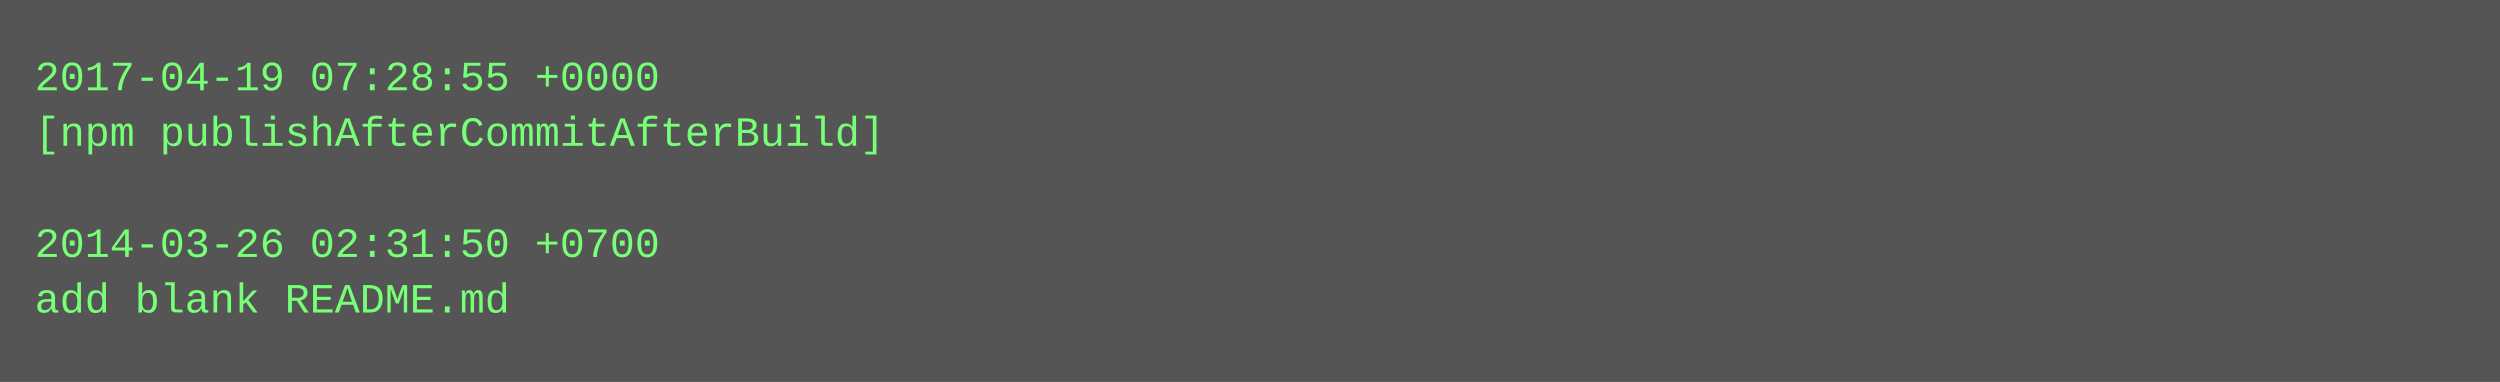
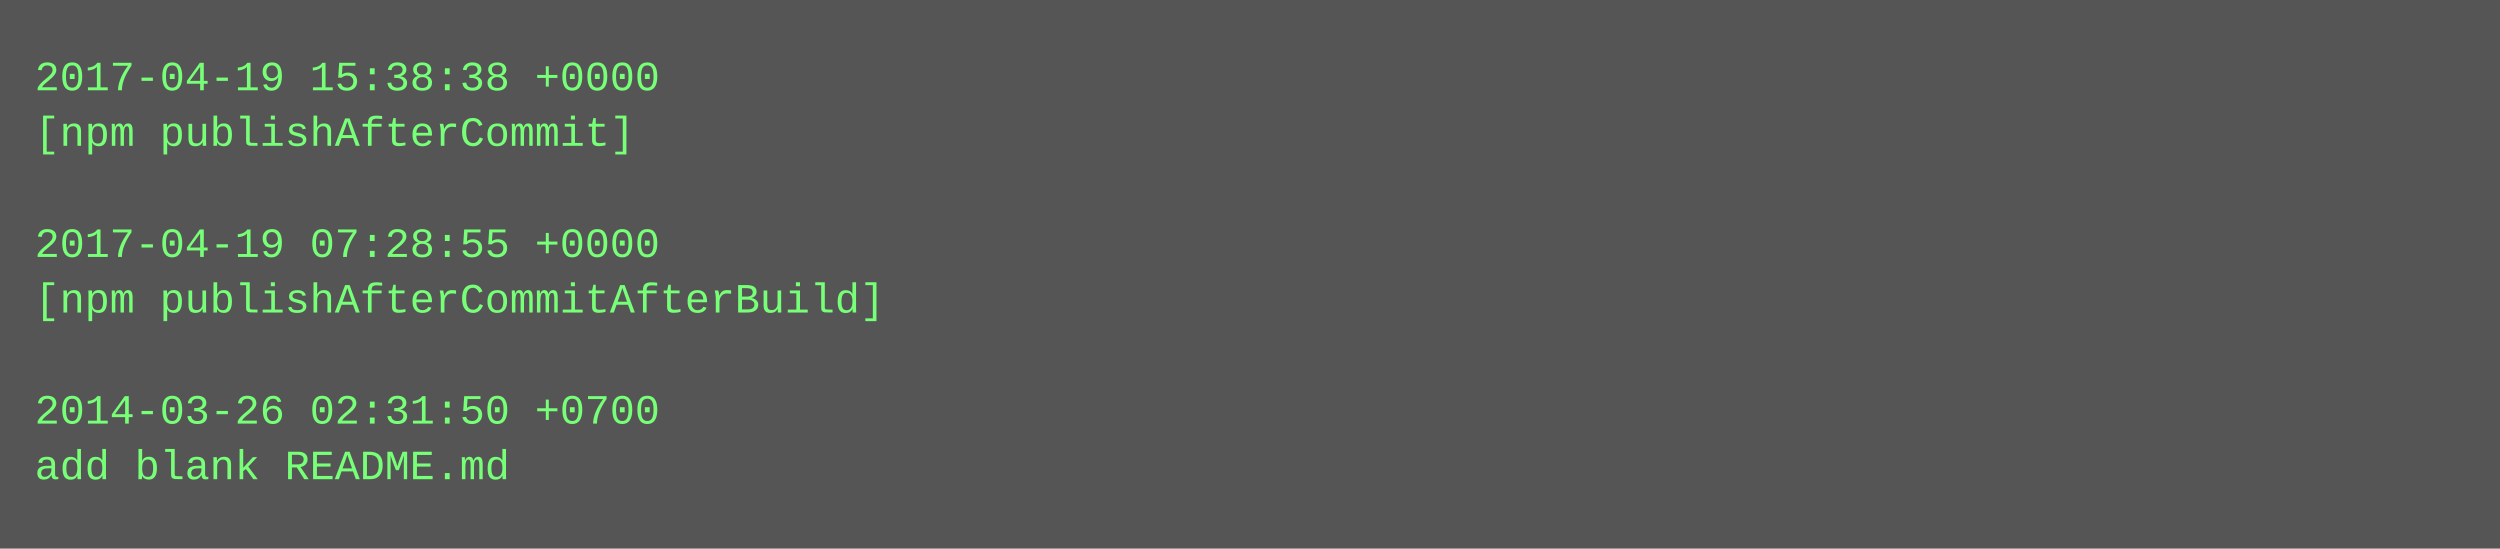
- <svg xmlns="http://www.w3.org/2000/svg" height="110" width="720">
-   <rect height="110" fill="#555" width="720" />
+ <svg xmlns="http://www.w3.org/2000/svg" height="158" width="720">
+   <rect height="158" fill="#555" width="720" />
  <text fill="#7f7" font-family="Courier New" font-size="12" xml:space="preserve">
-     <tspan x="10" y="26">2017-04-19 07:28:55 +0000</tspan>
-     <tspan x="10" y="42">[npm publishAfterCommitAfterBuild]</tspan>
+     <tspan x="10" y="26">2017-04-19 15:38:38 +0000</tspan>
+     <tspan x="10" y="42">[npm publishAfterCommit]</tspan>
    <tspan x="10" y="58" />
-     <tspan x="10" y="74">2014-03-26 02:31:50 +0700</tspan>
-     <tspan x="10" y="90">add blank README.md</tspan>
+     <tspan x="10" y="74">2017-04-19 07:28:55 +0000</tspan>
+     <tspan x="10" y="90">[npm publishAfterCommitAfterBuild]</tspan>
+     <tspan x="10" y="106" />
+     <tspan x="10" y="122">2014-03-26 02:31:50 +0700</tspan>
+     <tspan x="10" y="138">add blank README.md</tspan>
  </text>
</svg>
